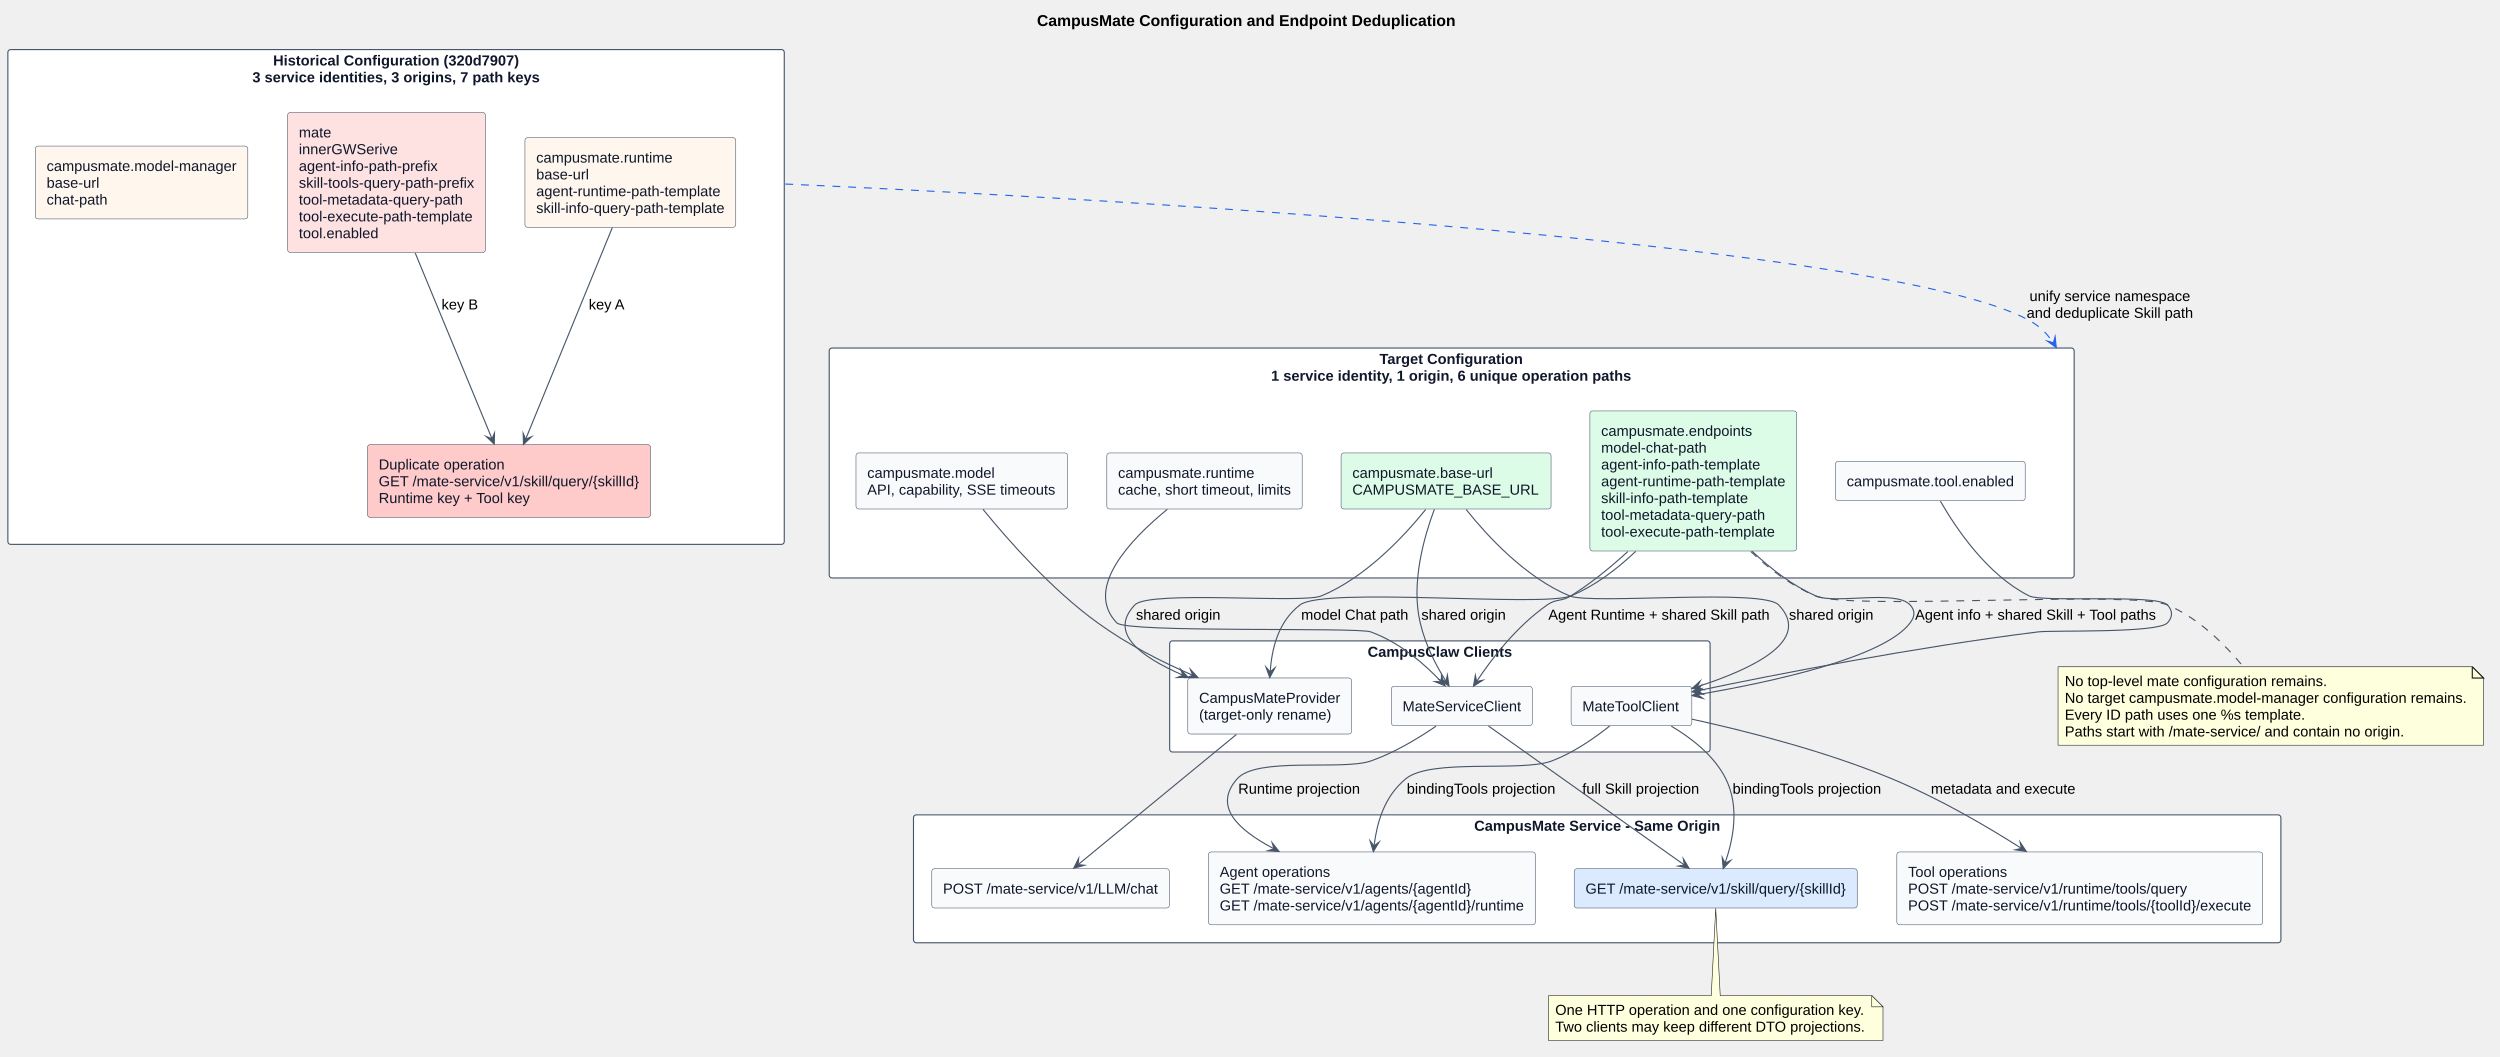
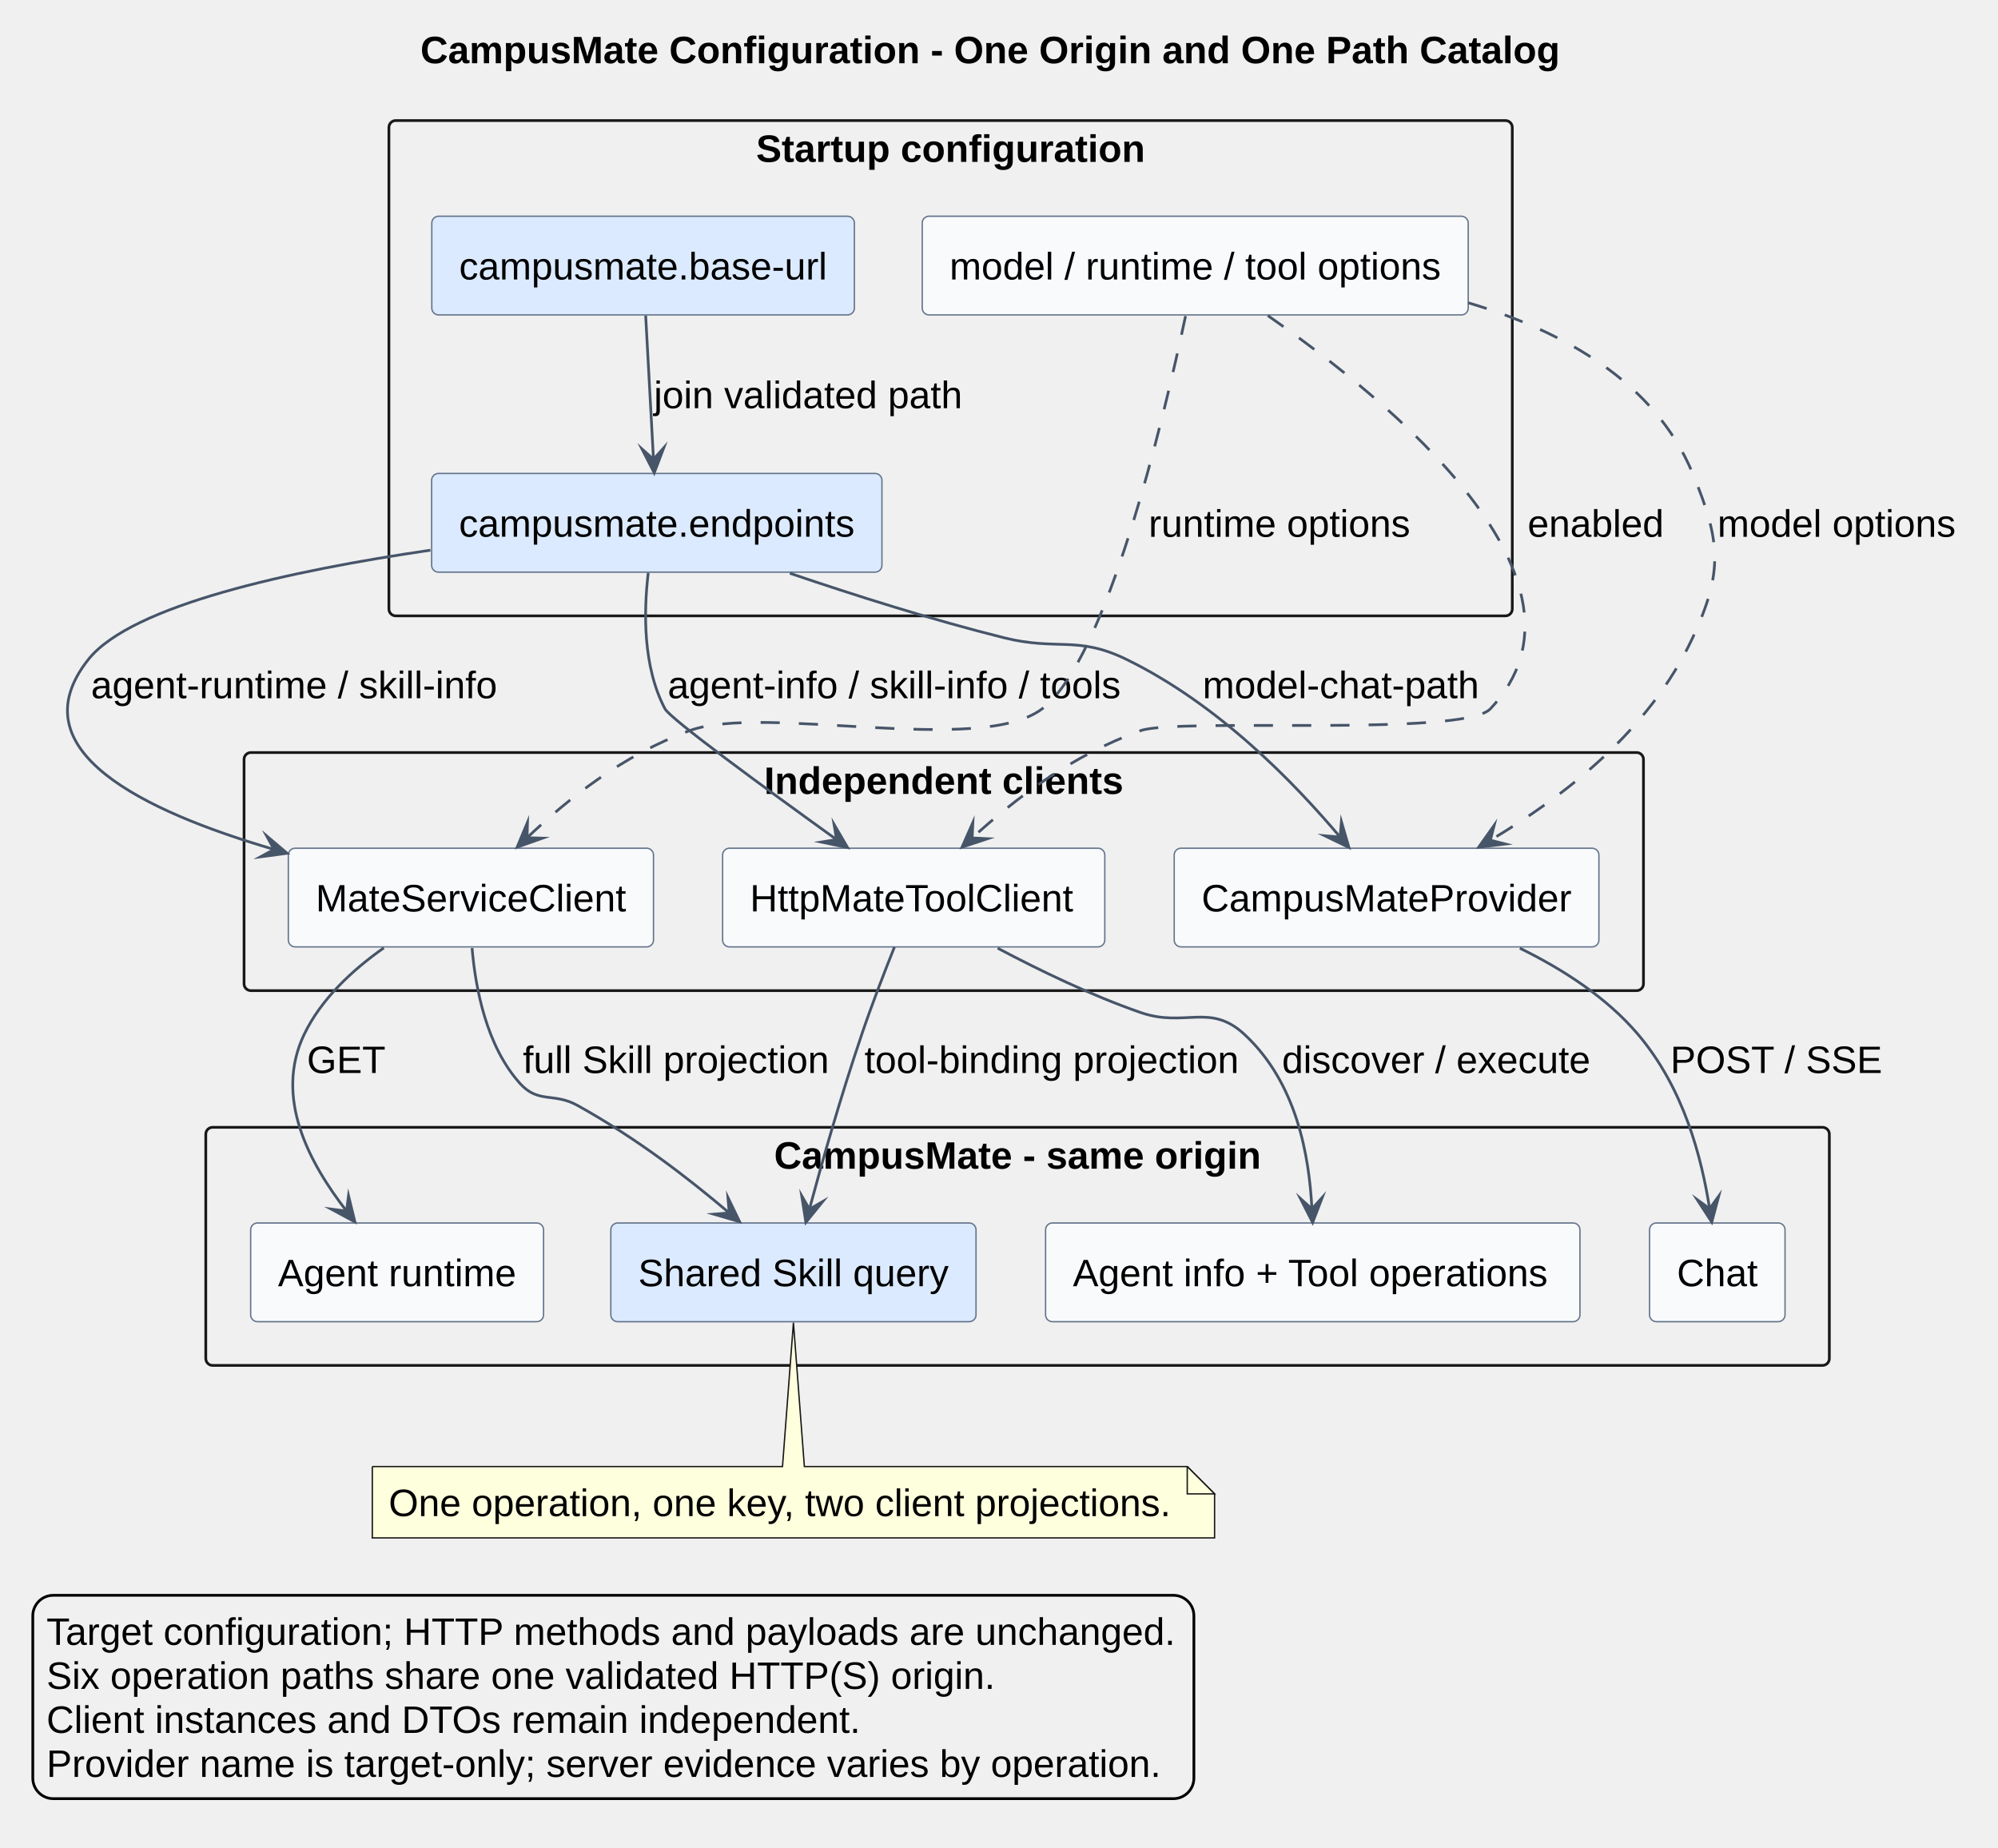
- <svg xmlns="http://www.w3.org/2000/svg" contentStyleType="text/css" data-diagram-type="DESCRIPTION" height="940px" preserveAspectRatio="none" style="width:2225px;height:940px;background:#FFFFFF;" version="1.1" viewBox="0 0 2225 940" width="2225px" zoomAndPan="magnify">
+ <svg xmlns="http://www.w3.org/2000/svg" contentStyleType="text/css" data-diagram-type="DESCRIPTION" height="676px" preserveAspectRatio="none" style="width:731px;height:676px;background:#FFFFFF;" version="1.1" viewBox="0 0 731 676" width="731px" zoomAndPan="magnify">
  <defs />
  <g>
-     <g class="title" data-source-line="1">
-       <text fill="#000000" font-family="Arial" font-size="14" font-weight="700" lengthAdjust="spacing" textLength="372.545" x="922.893" y="23.132">CampusMate Configuration and Endpoint Deduplication</text>
+     <g class="title" data-source-line="21">
+       <text fill="#000000" font-family="Arial" font-size="14" font-weight="700" lengthAdjust="spacing" textLength="416.91" x="153.807" y="23.132">CampusMate Configuration - One Origin and One Path Catalog</text>
    </g>
-     <g class="cluster" data-qualified-name="Before" data-source-line="40" id="ent0001">
-       <rect fill="#FFFFFF" height="440.38" rx="2.5" ry="2.5" style="stroke:#475569;stroke-width:1;" width="691" x="7" y="44.099" />
-       <text fill="#0F172A" font-family="Arial" font-size="13" font-weight="700" lengthAdjust="spacing" textLength="218.88" x="243.06" y="58.292">Historical Configuration (320d7907)</text>
-       <text fill="#0F172A" font-family="Arial" font-size="13" font-weight="700" lengthAdjust="spacing" textLength="255.779" x="224.611" y="73.241">3 service identities, 3 origins, 7 path keys</text>
+     <g class="cluster" data-qualified-name="Startup configuration" data-source-line="37" id="ent0001">
+       <rect fill="none" height="181.19" rx="2.5" ry="2.5" style="stroke:#181818;stroke-width:1;" width="411" x="142.29" y="44.099" />
+       <text fill="#000000" font-family="Arial" font-size="14" font-weight="700" lengthAdjust="spacing" textLength="142.324" x="276.628" y="59.23">Startup configuration</text>
    </g>
-     <g class="cluster" data-qualified-name="After" data-source-line="50" id="ent0008">
-       <rect fill="#FFFFFF" height="204.64" rx="2.5" ry="2.5" style="stroke:#475569;stroke-width:1;" width="1108" x="738" y="309.739" />
-       <text fill="#0F172A" font-family="Arial" font-size="13" font-weight="700" lengthAdjust="spacing" textLength="128.546" x="1227.727" y="323.933">Target Configuration</text>
-       <text fill="#0F172A" font-family="Arial" font-size="13" font-weight="700" lengthAdjust="spacing" textLength="321.458" x="1131.271" y="338.881">1 service identity, 1 origin, 6 unique operation paths</text>
+     <g class="cluster" data-qualified-name="Independent clients" data-source-line="42" id="ent0005">
+       <rect fill="none" height="87.1" rx="2.5" ry="2.5" style="stroke:#181818;stroke-width:1;" width="512" x="89.29" y="275.289" />
+       <text fill="#000000" font-family="Arial" font-size="14" font-weight="700" lengthAdjust="spacing" textLength="131.462" x="279.559" y="290.421">Independent clients</text>
    </g>
-     <g class="cluster" data-qualified-name="CampusClaw Clients" data-source-line="60" id="ent0015">
-       <rect fill="#FFFFFF" height="98.9" rx="2.5" ry="2.5" style="stroke:#475569;stroke-width:1;" width="481" x="1041" y="570.379" />
-       <text fill="#0F172A" font-family="Arial" font-size="13" font-weight="700" lengthAdjust="spacing" textLength="128.584" x="1217.208" y="584.572">CampusClaw Clients</text>
+     <g class="cluster" data-qualified-name="CampusMate - same origin" data-source-line="47" id="ent0009">
+       <rect fill="none" height="87.1" rx="2.5" ry="2.5" style="stroke:#181818;stroke-width:1;" width="594" x="75.29" y="412.389" />
+       <text fill="#000000" font-family="Arial" font-size="14" font-weight="700" lengthAdjust="spacing" textLength="178.151" x="283.214" y="427.521">CampusMate - same origin</text>
    </g>
-     <g class="cluster" data-qualified-name="CampusMate Service - Same Origin" data-source-line="66" id="ent0019">
-       <rect fill="#FFFFFF" height="113.84" rx="2.5" ry="2.5" style="stroke:#475569;stroke-width:1;" width="1217" x="813" y="725.229" />
-       <text fill="#0F172A" font-family="Arial" font-size="13" font-weight="700" lengthAdjust="spacing" textLength="218.912" x="1312.044" y="739.423">CampusMate Service - Same Origin</text>
+     <g class="entity" data-qualified-name="Startup configuration.Origin" data-source-line="38" id="ent0002">
+       <rect fill="#DBEAFE" height="36.099" rx="2.5" ry="2.5" style="stroke:#64748B;stroke-width:0.5;" width="154.613" x="157.98" y="79.099" />
+       <text fill="#000000" font-family="Arial" font-size="14" lengthAdjust="spacing" textLength="134.613" x="167.98" y="102.231">campusmate.base-url</text>
    </g>
-     <g class="entity" data-qualified-name="Before.OldModel" data-source-line="41" id="ent0002">
-       <rect fill="#FFF7ED" height="64.846" rx="2.5" ry="2.5" style="stroke:#475569;stroke-width:0.5;" width="189.076" x="31.46" y="129.999" />
-       <text fill="#0F172A" font-family="Arial" font-size="13" lengthAdjust="spacing" textLength="169.076" x="41.46" y="152.192">campusmate.model-manager</text>
-       <text fill="#0F172A" font-family="Arial" font-size="13" lengthAdjust="spacing" textLength="46.966" x="41.46" y="167.141">base-url</text>
-       <text fill="#0F172A" font-family="Arial" font-size="13" lengthAdjust="spacing" textLength="54.203" x="41.46" y="182.09">chat-path</text>
+     <g class="entity" data-qualified-name="Startup configuration.Paths" data-source-line="39" id="ent0003">
+       <rect fill="#DBEAFE" height="36.099" rx="2.5" ry="2.5" style="stroke:#64748B;stroke-width:0.5;" width="164.751" x="157.92" y="173.199" />
+       <text fill="#000000" font-family="Arial" font-size="14" lengthAdjust="spacing" textLength="144.751" x="167.92" y="196.331">campusmate.endpoints</text>
    </g>
-     <g class="entity" data-qualified-name="Before.OldRuntime" data-source-line="42" id="ent0003">
-       <rect fill="#FFF7ED" height="79.795" rx="2.5" ry="2.5" style="stroke:#475569;stroke-width:0.5;" width="187.623" x="467.19" y="122.519" />
-       <text fill="#0F172A" font-family="Arial" font-size="13" lengthAdjust="spacing" textLength="121.38" x="477.19" y="144.713">campusmate.runtime</text>
-       <text fill="#0F172A" font-family="Arial" font-size="13" lengthAdjust="spacing" textLength="46.966" x="477.19" y="159.661">base-url</text>
-       <text fill="#0F172A" font-family="Arial" font-size="13" lengthAdjust="spacing" textLength="164.03" x="477.19" y="174.61">agent-runtime-path-template</text>
-       <text fill="#0F172A" font-family="Arial" font-size="13" lengthAdjust="spacing" textLength="167.623" x="477.19" y="189.559">skill-info-query-path-template</text>
+     <g class="entity" data-qualified-name="Startup configuration.Options" data-source-line="40" id="ent0004">
+       <rect fill="#F8FAFC" height="36.099" rx="2.5" ry="2.5" style="stroke:#64748B;stroke-width:0.5;" width="199.758" x="337.41" y="79.099" />
+       <text fill="#000000" font-family="Arial" font-size="14" lengthAdjust="spacing" textLength="179.758" x="347.41" y="102.231">model / runtime / tool options</text>
    </g>
-     <g class="entity" data-qualified-name="Before.OldTool" data-source-line="43" id="ent0004">
-       <rect fill="#FEE2E2" height="124.641" rx="2.5" ry="2.5" style="stroke:#475569;stroke-width:0.5;" width="176.051" x="255.97" y="100.099" />
-       <text fill="#0F172A" font-family="Arial" font-size="13" lengthAdjust="spacing" textLength="28.901" x="265.97" y="122.293">mate</text>
-       <text fill="#0F172A" font-family="Arial" font-size="13" lengthAdjust="spacing" textLength="88.137" x="265.97" y="137.241">innerGWSerive</text>
-       <text fill="#0F172A" font-family="Arial" font-size="13" lengthAdjust="spacing" textLength="123.57" x="265.97" y="152.19">agent-info-path-prefix</text>
-       <text fill="#0F172A" font-family="Arial" font-size="13" lengthAdjust="spacing" textLength="156.051" x="265.97" y="167.139">skill-tools-query-path-prefix</text>
-       <text fill="#0F172A" font-family="Arial" font-size="13" lengthAdjust="spacing" textLength="145.971" x="265.97" y="182.087">tool-metadata-query-path</text>
-       <text fill="#0F172A" font-family="Arial" font-size="13" lengthAdjust="spacing" textLength="154.642" x="265.97" y="197.036">tool-execute-path-template</text>
-       <text fill="#0F172A" font-family="Arial" font-size="13" lengthAdjust="spacing" textLength="70.84" x="265.97" y="211.985">tool.enabled</text>
+     <g class="entity" data-qualified-name="Independent clients.ChatClient" data-source-line="43" id="ent0006">
+       <rect fill="#F8FAFC" height="36.099" rx="2.5" ry="2.5" style="stroke:#64748B;stroke-width:0.5;" width="155.386" x="429.6" y="310.289" />
+       <text fill="#000000" font-family="Arial" font-size="14" lengthAdjust="spacing" textLength="135.386" x="439.6" y="333.421">CampusMateProvider</text>
    </g>
-     <g class="entity" data-qualified-name="Before.Duplicate" data-source-line="44" id="ent0005">
-       <rect fill="#FECACA" height="64.846" rx="2.5" ry="2.5" style="stroke:#475569;stroke-width:0.5;" width="251.905" x="327.05" y="395.639" />
-       <text fill="#0F172A" font-family="Arial" font-size="13" lengthAdjust="spacing" textLength="112.017" x="337.05" y="417.832">Duplicate operation</text>
-       <text fill="#0F172A" font-family="Arial" font-size="13" lengthAdjust="spacing" textLength="231.905" x="337.05" y="432.781">GET /mate-service/v1/skill/query/{skillId}</text>
-       <text fill="#0F172A" font-family="Arial" font-size="13" lengthAdjust="spacing" textLength="136.195" x="337.05" y="447.73">Runtime key + Tool key</text>
+     <g class="entity" data-qualified-name="Independent clients.RuntimeClient" data-source-line="44" id="ent0007">
+       <rect fill="#F8FAFC" height="36.099" rx="2.5" ry="2.5" style="stroke:#64748B;stroke-width:0.5;" width="133.6" x="105.49" y="310.289" />
+       <text fill="#000000" font-family="Arial" font-size="14" lengthAdjust="spacing" textLength="113.6" x="115.49" y="333.421">MateServiceClient</text>
    </g>
-     <g class="entity" data-qualified-name="After.BaseUrl" data-source-line="51" id="ent0009">
-       <rect fill="#DCFCE7" height="49.898" rx="2.5" ry="2.5" style="stroke:#475569;stroke-width:0.5;" width="186.88" x="1193.56" y="403.109" />
-       <text fill="#0F172A" font-family="Arial" font-size="13" lengthAdjust="spacing" textLength="124.998" x="1203.56" y="425.303">campusmate.base-url</text>
-       <text fill="#0F172A" font-family="Arial" font-size="13" lengthAdjust="spacing" textLength="166.88" x="1203.56" y="440.251">CAMPUSMATE_BASE_URL</text>
+     <g class="entity" data-qualified-name="Independent clients.ToolClient" data-source-line="45" id="ent0008">
+       <rect fill="#F8FAFC" height="36.099" rx="2.5" ry="2.5" style="stroke:#64748B;stroke-width:0.5;" width="139.827" x="264.38" y="310.289" />
+       <text fill="#000000" font-family="Arial" font-size="14" lengthAdjust="spacing" textLength="119.827" x="274.38" y="333.421">HttpMateToolClient</text>
    </g>
-     <g class="entity" data-qualified-name="After.Endpoints" data-source-line="52" id="ent0010">
-       <rect fill="#DCFCE7" height="124.641" rx="2.5" ry="2.5" style="stroke:#475569;stroke-width:0.5;" width="184.03" x="1414.99" y="365.739" />
-       <text fill="#0F172A" font-family="Arial" font-size="13" lengthAdjust="spacing" textLength="134.412" x="1424.99" y="387.933">campusmate.endpoints</text>
-       <text fill="#0F172A" font-family="Arial" font-size="13" lengthAdjust="spacing" textLength="93.939" x="1424.99" y="402.881">model-chat-path</text>
-       <text fill="#0F172A" font-family="Arial" font-size="13" lengthAdjust="spacing" textLength="141.642" x="1424.99" y="417.83">agent-info-path-template</text>
-       <text fill="#0F172A" font-family="Arial" font-size="13" lengthAdjust="spacing" textLength="164.03" x="1424.99" y="432.779">agent-runtime-path-template</text>
-       <text fill="#0F172A" font-family="Arial" font-size="13" lengthAdjust="spacing" textLength="130.774" x="1424.99" y="447.727">skill-info-path-template</text>
-       <text fill="#0F172A" font-family="Arial" font-size="13" lengthAdjust="spacing" textLength="145.971" x="1424.99" y="462.676">tool-metadata-query-path</text>
-       <text fill="#0F172A" font-family="Arial" font-size="13" lengthAdjust="spacing" textLength="154.642" x="1424.99" y="477.625">tool-execute-path-template</text>
+     <g class="entity" data-qualified-name="CampusMate - same origin.Chat" data-source-line="48" id="ent0010">
+       <rect fill="#F8FAFC" height="36.099" rx="2.5" ry="2.5" style="stroke:#64748B;stroke-width:0.5;" width="49.572" x="603.51" y="447.389" />
+       <text fill="#000000" font-family="Arial" font-size="14" lengthAdjust="spacing" textLength="29.572" x="613.51" y="470.521">Chat</text>
    </g>
-     <g class="entity" data-qualified-name="After.ModelOptions" data-source-line="53" id="ent0011">
-       <rect fill="#F8FAFC" height="49.898" rx="2.5" ry="2.5" style="stroke:#475569;stroke-width:0.5;" width="188.352" x="761.82" y="403.109" />
-       <text fill="#0F172A" font-family="Arial" font-size="13" lengthAdjust="spacing" textLength="113.439" x="771.82" y="425.303">campusmate.model</text>
-       <text fill="#0F172A" font-family="Arial" font-size="13" lengthAdjust="spacing" textLength="168.352" x="771.82" y="440.251">API, capability, SSE timeouts</text>
+     <g class="entity" data-qualified-name="CampusMate - same origin.Runtime" data-source-line="49" id="ent0011">
+       <rect fill="#F8FAFC" height="36.099" rx="2.5" ry="2.5" style="stroke:#64748B;stroke-width:0.5;" width="107.158" x="91.71" y="447.389" />
+       <text fill="#000000" font-family="Arial" font-size="14" lengthAdjust="spacing" textLength="87.158" x="101.71" y="470.521">Agent runtime</text>
    </g>
-     <g class="entity" data-qualified-name="After.RuntimeOptions" data-source-line="54" id="ent0012">
-       <rect fill="#F8FAFC" height="49.898" rx="2.5" ry="2.5" style="stroke:#475569;stroke-width:0.5;" width="173.886" x="985.06" y="403.109" />
-       <text fill="#0F172A" font-family="Arial" font-size="13" lengthAdjust="spacing" textLength="121.38" x="995.06" y="425.303">campusmate.runtime</text>
-       <text fill="#0F172A" font-family="Arial" font-size="13" lengthAdjust="spacing" textLength="153.886" x="995.06" y="440.251">cache, short timeout, limits</text>
+     <g class="entity" data-qualified-name="CampusMate - same origin.Skill" data-source-line="50" id="ent0012">
+       <rect fill="#DBEAFE" height="36.099" rx="2.5" ry="2.5" style="stroke:#64748B;stroke-width:0.5;" width="133.613" x="223.48" y="447.389" />
+       <text fill="#000000" font-family="Arial" font-size="14" lengthAdjust="spacing" textLength="113.613" x="233.48" y="470.521">Shared Skill query</text>
    </g>
-     <g class="entity" data-qualified-name="After.ToolOptions" data-source-line="55" id="ent0013">
-       <rect fill="#F8FAFC" height="34.949" rx="2.5" ry="2.5" style="stroke:#475569;stroke-width:0.5;" width="168.872" x="1633.56" y="410.589" />
-       <text fill="#0F172A" font-family="Arial" font-size="13" lengthAdjust="spacing" textLength="148.872" x="1643.56" y="432.783">campusmate.tool.enabled</text>
+     <g class="entity" data-qualified-name="CampusMate - same origin.Tools" data-source-line="51" id="ent0013">
+       <rect fill="#F8FAFC" height="36.099" rx="2.5" ry="2.5" style="stroke:#64748B;stroke-width:0.5;" width="195.506" x="382.54" y="447.389" />
+       <text fill="#000000" font-family="Arial" font-size="14" lengthAdjust="spacing" textLength="175.506" x="392.54" y="470.521">Agent info + Tool operations</text>
    </g>
-     <g class="entity" data-qualified-name="CampusClaw Clients.ModelClient" data-source-line="61" id="ent0016">
-       <rect fill="#F8FAFC" height="49.898" rx="2.5" ry="2.5" style="stroke:#475569;stroke-width:0.5;" width="145.715" x="1057.14" y="603.379" />
-       <text fill="#0F172A" font-family="Arial" font-size="13" lengthAdjust="spacing" textLength="125.715" x="1067.14" y="625.572">CampusMateProvider</text>
-       <text fill="#0F172A" font-family="Arial" font-size="13" lengthAdjust="spacing" textLength="117.768" x="1067.14" y="640.521">(target-only rename)</text>
+     <g class="entity" data-qualified-name="GMN26" data-source-line="67" id="ent0027">
+       <path d="M136.21,536.489 L136.21,562.587 A0,0 0 0 0 136.21,562.587 L444.374,562.587 A0,0 0 0 0 444.374,562.587 L444.374,546.489 L434.374,536.489 L294.29,536.489 L290.29,483.849 L286.29,536.489 L136.21,536.489 A0,0 0 0 0 136.21,536.489" fill="#FEFFDD" style="stroke:#181818;stroke-width:0.5;" />
+       <path d="M434.374,536.489 L434.374,546.489 L444.374,546.489 L434.374,536.489" fill="#FEFFDD" style="stroke:#181818;stroke-width:0.5;" />
+       <text fill="#000000" font-family="Arial" font-size="14" lengthAdjust="spacing" textLength="287.164" x="142.21" y="554.62">One operation, one key, two client projections.</text>
    </g>
-     <g class="entity" data-qualified-name="CampusClaw Clients.RuntimeClient" data-source-line="62" id="ent0017">
-       <rect fill="#F8FAFC" height="34.949" rx="2.5" ry="2.5" style="stroke:#475569;stroke-width:0.5;" width="125.485" x="1238.26" y="610.849" />
-       <text fill="#0F172A" font-family="Arial" font-size="13" lengthAdjust="spacing" textLength="105.485" x="1248.26" y="633.043">MateServiceClient</text>
+     <g class="link" data-entity-1="ent0002" data-entity-2="ent0003" data-link-type="dependency" data-source-line="53" id="lnk14">
+       <path d="M236.23,115.469 C237.13,131.929 238.187,151.566 239.087,168.006" fill="none" id="Origin-to-Paths" style="stroke:#475569;stroke-width:1;" />
+       <polygon fill="#475569" points="239.36,172.999,242.862,163.793,239.087,168.006,234.874,164.231,239.36,172.999" style="stroke:#475569;stroke-width:1;stroke-linejoin:miter;stroke-miterlimit:10;" />
+       <text fill="#000000" font-family="Arial" font-size="14" lengthAdjust="spacing" textLength="112.861" x="239.24" y="149.331">join validated path</text>
    </g>
-     <g class="entity" data-qualified-name="CampusClaw Clients.ToolClient" data-source-line="63" id="ent0018">
-       <rect fill="#F8FAFC" height="34.949" rx="2.5" ry="2.5" style="stroke:#475569;stroke-width:0.5;" width="107.426" x="1398.29" y="610.849" />
-       <text fill="#0F172A" font-family="Arial" font-size="13" lengthAdjust="spacing" textLength="87.426" x="1408.29" y="633.043">MateToolClient</text>
+     <g class="link" data-entity-1="ent0003" data-entity-2="ent0006" data-link-type="dependency" data-source-line="54" id="lnk15">
+       <path d="M288.99,209.709 C312.44,217.679 341.1,226.769 367.29,233.289 C387,238.209 394.05,232.349 412.29,241.289 C446.06,257.849 473.411,286.231 490.301,306.201" fill="none" id="Paths-to-ChatClient" style="stroke:#475569;stroke-width:1;" />
+       <polygon fill="#475569" points="493.53,310.019,490.772,300.564,490.301,306.201,484.664,305.73,493.53,310.019" style="stroke:#475569;stroke-width:1;stroke-linejoin:miter;stroke-miterlimit:10;" />
+       <text fill="#000000" font-family="Arial" font-size="14" lengthAdjust="spacing" textLength="101.165" x="439.99" y="255.421">model-chat-path</text>
    </g>
-     <g class="entity" data-qualified-name="CampusMate Service - Same Origin.ChatEndpoint" data-source-line="67" id="ent0020">
-       <rect fill="#F8FAFC" height="34.949" rx="2.5" ry="2.5" style="stroke:#475569;stroke-width:0.5;" width="211.452" x="829.27" y="773.179" />
-       <text fill="#0F172A" font-family="Arial" font-size="13" lengthAdjust="spacing" textLength="191.452" x="839.27" y="795.372">POST /mate-service/v1/LLM/chat</text>
+     <g class="link" data-entity-1="ent0003" data-entity-2="ent0007" data-link-type="dependency" data-source-line="55" id="lnk16">
+       <path d="M157.47,201.269 C106.53,208.719 48.07,221.369 32.29,241.289 C6,274.509 52.522,296.742 100.252,310.732" fill="none" id="Paths-to-RuntimeClient" style="stroke:#475569;stroke-width:1;" />
+       <polygon fill="#475569" points="105.05,312.139,97.538,305.769,100.252,310.732,95.288,313.446,105.05,312.139" style="stroke:#475569;stroke-width:1;stroke-linejoin:miter;stroke-miterlimit:10;" />
+       <text fill="#000000" font-family="Arial" font-size="14" lengthAdjust="spacing" textLength="148.613" x="33.29" y="255.421">agent-runtime / skill-info</text>
    </g>
-     <g class="entity" data-qualified-name="CampusMate Service - Same Origin.AgentEndpoints" data-source-line="68" id="ent0021">
-       <rect fill="#F8FAFC" height="64.846" rx="2.5" ry="2.5" style="stroke:#475569;stroke-width:0.5;" width="290.969" x="1075.52" y="758.229" />
-       <text fill="#0F172A" font-family="Arial" font-size="13" lengthAdjust="spacing" textLength="98.293" x="1085.52" y="780.423">Agent operations</text>
-       <text fill="#0F172A" font-family="Arial" font-size="13" lengthAdjust="spacing" textLength="224.009" x="1085.52" y="795.371">GET /mate-service/v1/agents/{agentId}</text>
-       <text fill="#0F172A" font-family="Arial" font-size="13" lengthAdjust="spacing" textLength="270.969" x="1085.52" y="810.32">GET /mate-service/v1/agents/{agentId}/runtime</text>
+     <g class="link" data-entity-1="ent0003" data-entity-2="ent0008" data-link-type="dependency" data-source-line="56" id="lnk17">
+       <path d="M237.17,209.549 C235.49,223.749 235.17,243.949 243.29,259.289 C245.23,262.959 279.752,288.198 306.052,307.128" fill="none" id="Paths-to-ToolClient" style="stroke:#475569;stroke-width:1;" />
+       <polygon fill="#475569" points="310.11,310.049,305.142,301.545,306.052,307.128,300.469,308.038,310.11,310.049" style="stroke:#475569;stroke-width:1;stroke-linejoin:miter;stroke-miterlimit:10;" />
+       <text fill="#000000" font-family="Arial" font-size="14" lengthAdjust="spacing" textLength="165.744" x="244.29" y="255.421">agent-info / skill-info / tools</text>
    </g>
-     <g class="entity" data-qualified-name="CampusMate Service - Same Origin.SkillEndpoint" data-source-line="69" id="ent0022">
-       <rect fill="#DBEAFE" height="34.949" rx="2.5" ry="2.5" style="stroke:#475569;stroke-width:0.5;" width="251.905" x="1401.05" y="773.179" />
-       <text fill="#0F172A" font-family="Arial" font-size="13" lengthAdjust="spacing" textLength="231.905" x="1411.05" y="795.372">GET /mate-service/v1/skill/query/{skillId}</text>
+     <g class="link" data-entity-1="ent0004" data-entity-2="ent0006" data-link-type="dependency" data-source-line="57" id="lnk18">
+       <path d="M537.24,110.779 C571.84,121.099 605.43,139.719 619.29,173.199 C629.51,197.869 630.58,209.079 619.29,233.289 C603.26,267.699 572.047,291.442 545.287,307.362" fill="none" id="Options-to-ChatClient" style="stroke:#475569;stroke-width:1;stroke-dasharray:7,7;" />
+       <polygon fill="#475569" points="540.99,309.919,550.77,308.755,545.287,307.362,546.68,301.88,540.99,309.919" style="stroke:#475569;stroke-width:1;stroke-linejoin:miter;stroke-miterlimit:10;" />
+       <text fill="#000000" font-family="Arial" font-size="14" lengthAdjust="spacing" textLength="87.165" x="628.36" y="196.37">model options</text>
    </g>
-     <g class="entity" data-qualified-name="CampusMate Service - Same Origin.ToolEndpoints" data-source-line="70" id="ent0023">
-       <rect fill="#F8FAFC" height="64.846" rx="2.5" ry="2.5" style="stroke:#475569;stroke-width:0.5;" width="325.64" x="1688.18" y="758.229" />
-       <text fill="#0F172A" font-family="Arial" font-size="13" lengthAdjust="spacing" textLength="89.61" x="1698.18" y="780.423">Tool operations</text>
-       <text fill="#0F172A" font-family="Arial" font-size="13" lengthAdjust="spacing" textLength="248.53" x="1698.18" y="795.371">POST /mate-service/v1/runtime/tools/query</text>
-       <text fill="#0F172A" font-family="Arial" font-size="13" lengthAdjust="spacing" textLength="305.64" x="1698.18" y="810.32">POST /mate-service/v1/runtime/tools/{toolId}/execute</text>
+     <g class="link" data-entity-1="ent0004" data-entity-2="ent0007" data-link-type="dependency" data-source-line="58" id="lnk19">
+       <path d="M433.75,115.619 C425.69,153.549 404.83,241.429 381.29,259.289 C358.41,276.659 279.24,257.369 252.29,267.289 C227.68,276.359 207.898,292.178 192.838,306.458" fill="none" id="Options-to-RuntimeClient" style="stroke:#475569;stroke-width:1;stroke-dasharray:7,7;" />
+       <polygon fill="#475569" points="189.21,309.899,198.493,306.609,192.838,306.458,192.989,300.803,189.21,309.899" style="stroke:#475569;stroke-width:1;stroke-linejoin:miter;stroke-miterlimit:10;" />
+       <text fill="#000000" font-family="Arial" font-size="14" lengthAdjust="spacing" textLength="95.717" x="420.23" y="196.37">runtime options</text>
    </g>
-     <g class="entity" data-qualified-name="GMN39" data-source-line="91" id="ent0040">
-       <path d="M1378.14,886.069 L1378.14,925.966 A0,0 0 0 0 1378.14,925.966 L1675.86,925.966 A0,0 0 0 0 1675.86,925.966 L1675.86,896.069 L1665.86,886.069 L1531,886.069 L1527,808.379 L1523,886.069 L1378.14,886.069 A0,0 0 0 0 1378.14,886.069" fill="#FEFFDD" style="stroke:#181818;stroke-width:0.5;" />
-       <path d="M1665.86,886.069 L1665.86,896.069 L1675.86,896.069 L1665.86,886.069" fill="#FEFFDD" style="stroke:#181818;stroke-width:0.5;" />
-       <text fill="#000000" font-family="Arial" font-size="13" lengthAdjust="spacing" textLength="276.053" x="1384.14" y="903.263">One HTTP operation and one configuration key.</text>
-       <text fill="#000000" font-family="Arial" font-size="13" lengthAdjust="spacing" textLength="276.72" x="1384.14" y="918.211">Two clients may keep different DTO projections.</text>
+     <g class="link" data-entity-1="ent0004" data-entity-2="ent0008" data-link-type="dependency" data-source-line="59" id="lnk20">
+       <path d="M463.86,115.459 C508.39,146.479 589.11,212.659 545.29,259.289 C535.53,269.679 430.7,262.479 417.29,267.289 C392.01,276.359 371.38,292.255 355.67,306.536" fill="none" id="Options-to-ToolClient" style="stroke:#475569;stroke-width:1;stroke-dasharray:7,7;" />
+       <polygon fill="#475569" points="351.97,309.899,361.32,306.805,355.67,306.536,355.939,300.885,351.97,309.899" style="stroke:#475569;stroke-width:1;stroke-linejoin:miter;stroke-miterlimit:10;" />
+       <text fill="#000000" font-family="Arial" font-size="14" lengthAdjust="spacing" textLength="49.827" x="558.91" y="196.37">enabled</text>
    </g>
-     <g class="entity" data-qualified-name="GMN42" data-source-line="96" id="ent0043">
-       <path d="M1831.66,593.429 L1831.66,663.224 L2210.331,663.224 L2210.331,603.429 L2200.331,593.429 L1831.66,593.429" fill="#FEFFDD" style="stroke:#181818;stroke-width:0.5;" />
-       <path d="M2200.331,593.429 L2200.331,603.429 L2210.331,603.429 L2200.331,593.429" fill="#FEFFDD" style="stroke:#181818;stroke-width:1;" />
-       <text fill="#000000" font-family="Arial" font-size="13" lengthAdjust="spacing" textLength="233.391" x="1837.66" y="610.622">No top-level mate configuration remains.</text>
-       <text fill="#000000" font-family="Arial" font-size="13" lengthAdjust="spacing" textLength="357.671" x="1837.66" y="625.571">No target campusmate.model-manager configuration remains.</text>
-       <text fill="#000000" font-family="Arial" font-size="13" lengthAdjust="spacing" textLength="213.884" x="1837.66" y="640.52">Every ID path uses one %s template.</text>
-       <text fill="#000000" font-family="Arial" font-size="13" lengthAdjust="spacing" textLength="302.034" x="1837.66" y="655.469">Paths start with /mate-service/ and contain no origin.</text>
+     <g class="link" data-entity-1="ent0006" data-entity-2="ent0010" data-link-type="dependency" data-source-line="60" id="lnk21">
+       <path d="M556.06,346.869 C571.65,354.499 587.82,364.859 599.29,378.389 C616.11,398.239 622.506,423.31 625.496,442.14" fill="none" id="ChatClient-to-Chat" style="stroke:#475569;stroke-width:1;" />
+       <polygon fill="#475569" points="626.28,447.079,628.819,437.563,625.496,442.14,620.918,438.817,626.28,447.079" style="stroke:#475569;stroke-width:1;stroke-linejoin:miter;stroke-miterlimit:10;" />
+       <text fill="#000000" font-family="Arial" font-size="14" lengthAdjust="spacing" textLength="77.8" x="611.12" y="392.521">POST / SSE</text>
    </g>
-     <g class="link" data-entity-1="ent0003" data-entity-2="ent0005" data-link-type="dependency" data-source-line="46" id="lnk6">
-       <path d="M544.95,202.599 C523.44,255.099 487.596,342.612 467.816,390.892" fill="none" id="OldRuntime-to-Duplicate" style="stroke:#475569;stroke-width:1;" />
-       <polygon fill="#475569" points="465.92,395.519,473.033,388.707,467.816,390.892,465.631,385.674,465.92,395.519" style="stroke:#475569;stroke-width:1;stroke-linejoin:miter;stroke-miterlimit:10;" />
-       <text fill="#000000" font-family="Arial" font-size="13" lengthAdjust="spacing" textLength="32.513" x="523.98" y="275.433">key A</text>
+     <g class="link" data-entity-1="ent0007" data-entity-2="ent0011" data-link-type="dependency" data-source-line="61" id="lnk22">
+       <path d="M140.42,346.749 C129.04,354.759 117.52,365.399 111.29,378.389 C100.19,401.569 113.181,425.433 126.791,443.033" fill="none" id="RuntimeClient-to-Runtime" style="stroke:#475569;stroke-width:1;" />
+       <polygon fill="#475569" points="129.85,446.989,127.509,437.422,126.791,443.033,121.18,442.316,129.85,446.989" style="stroke:#475569;stroke-width:1;stroke-linejoin:miter;stroke-miterlimit:10;" />
+       <text fill="#000000" font-family="Arial" font-size="14" lengthAdjust="spacing" textLength="28.779" x="112.29" y="392.521">GET</text>
    </g>
-     <g class="link" data-entity-1="ent0004" data-entity-2="ent0005" data-link-type="dependency" data-source-line="47" id="lnk7">
-       <path d="M369.56,225.229 C391.58,278.499 420.58,348.628 437.93,390.608" fill="none" id="OldTool-to-Duplicate" style="stroke:#475569;stroke-width:1;" />
-       <polygon fill="#475569" points="439.84,395.229,440.099,385.383,437.93,390.608,432.706,388.439,439.84,395.229" style="stroke:#475569;stroke-width:1;stroke-linejoin:miter;stroke-miterlimit:10;" />
-       <text fill="#000000" font-family="Arial" font-size="13" lengthAdjust="spacing" textLength="32.513" x="392.97" y="275.433">key B</text>
+     <g class="link" data-entity-1="ent0007" data-entity-2="ent0012" data-link-type="dependency" data-source-line="62" id="lnk23">
+       <path d="M172.71,346.819 C173.97,361.709 178.01,382.799 190.29,396.389 C196.99,403.799 202.56,399.539 211.29,404.389 C232.98,416.439 251.445,430.697 266.795,443.697" fill="none" id="RuntimeClient-to-Skill" style="stroke:#475569;stroke-width:1;" />
+       <polygon fill="#475569" points="270.61,446.929,266.327,438.06,266.795,443.697,261.157,444.165,270.61,446.929" style="stroke:#475569;stroke-width:1;stroke-linejoin:miter;stroke-miterlimit:10;" />
+       <text fill="#000000" font-family="Arial" font-size="14" lengthAdjust="spacing" textLength="112.048" x="191.29" y="392.521">full Skill projection</text>
    </g>
-     <g class="link" data-entity-1="ent0001" data-entity-2="ent0008" data-link-type="dependency" data-source-line="58" id="lnk14">
-       <path d="M698.921,163.797 C699.338,163.815 699.769,163.833 700.213,163.853 C701.103,163.892 702.049,163.933 703.05,163.977 C711.054,164.329 722.57,164.846 737.119,165.53 C766.216,166.899 807.446,168.932 856.977,171.637 C956.04,177.046 1088.311,185.136 1223.155,195.946 C1492.842,217.566 1772.82,250.064 1818,293.739 C1820.651,296.3 1823.051,299.052 1825.221,301.959 C1826.307,303.413 1827.334,304.906 1828.307,306.434 C1828.794,307.198 1829.267,307.971 1829.726,308.752 C1829.841,308.947 1827.457,304.812 1827.57,305.008" fill="none" id="Before-to-After" style="stroke:#2563EB;stroke-width:1;stroke-dasharray:7,7;" />
-       <polygon fill="#2563EB" points="1830.068,309.339,1829.037,299.544,1827.57,305.008,1822.107,303.541,1830.068,309.339" style="stroke:#2563EB;stroke-width:1;stroke-linejoin:miter;stroke-miterlimit:10;" />
-       <text fill="#000000" font-family="Arial" font-size="13" lengthAdjust="spacing" textLength="143.07" x="1806.245" y="267.933">unify service namespace</text>
-       <text fill="#000000" font-family="Arial" font-size="13" lengthAdjust="spacing" textLength="148.161" x="1803.7" y="282.881">and deduplicate Skill path</text>
+     <g class="link" data-entity-1="ent0008" data-entity-2="ent0012" data-link-type="dependency" data-source-line="63" id="lnk24">
+       <path d="M327.24,346.459 C323.49,355.819 318.92,367.669 315.29,378.389 C307.32,401.969 300.839,424.86 296.139,442.33" fill="none" id="ToolClient-to-Skill" style="stroke:#475569;stroke-width:1;" />
+       <polygon fill="#475569" points="294.84,447.159,301.041,439.507,296.139,442.33,293.315,437.428,294.84,447.159" style="stroke:#475569;stroke-width:1;stroke-linejoin:miter;stroke-miterlimit:10;" />
+       <text fill="#000000" font-family="Arial" font-size="14" lengthAdjust="spacing" textLength="136.978" x="316.29" y="392.521">tool-binding projection</text>
    </g>
-     <g class="link" data-entity-1="ent0009" data-entity-2="ent0016" data-link-type="dependency" data-source-line="73" id="lnk24">
-       <path d="M1268.88,453.449 C1249.11,477.889 1215.03,514.149 1176,530.379 C1158.95,537.469 1022.74,525.009 1010,538.379 C986.12,563.439 1015.195,584.554 1052.875,600.944" fill="none" id="BaseUrl-to-ModelClient" style="stroke:#475569;stroke-width:1;" />
-       <polygon fill="#475569" points="1057.46,602.939,1050.803,595.681,1052.875,600.944,1047.611,603.017,1057.46,602.939" style="stroke:#475569;stroke-width:1;stroke-linejoin:miter;stroke-miterlimit:10;" />
-       <text fill="#000000" font-family="Arial" font-size="13" lengthAdjust="spacing" textLength="75.156" x="1011" y="551.572">shared origin</text>
+     <g class="link" data-entity-1="ent0008" data-entity-2="ent0013" data-link-type="dependency" data-source-line="64" id="lnk25">
+       <path d="M365.02,346.859 C380.33,354.979 399.37,364.179 417.29,370.389 C433.6,376.039 442.64,366.659 455.29,378.389 C474.45,396.169 478.97,422.675 479.99,442.235" fill="none" id="ToolClient-to-Tools" style="stroke:#475569;stroke-width:1;" />
+       <polygon fill="#475569" points="480.25,447.229,483.776,438.033,479.99,442.235,475.787,438.449,480.25,447.229" style="stroke:#475569;stroke-width:1;stroke-linejoin:miter;stroke-miterlimit:10;" />
+       <text fill="#000000" font-family="Arial" font-size="14" lengthAdjust="spacing" textLength="112.834" x="469.03" y="392.521">discover / execute</text>
    </g>
-     <g class="link" data-entity-1="ent0009" data-entity-2="ent0017" data-link-type="dependency" data-source-line="74" id="lnk25">
-       <path d="M1276.6,453.239 C1267.09,478.599 1255.67,519.529 1264,554.379 C1268.92,574.959 1277.993,592.053 1286.933,606.303" fill="none" id="BaseUrl-to-RuntimeClient" style="stroke:#475569;stroke-width:1;" />
-       <polygon fill="#475569" points="1289.59,610.539,1288.195,600.789,1286.933,606.303,1281.419,605.04,1289.59,610.539" style="stroke:#475569;stroke-width:1;stroke-linejoin:miter;stroke-miterlimit:10;" />
-       <text fill="#000000" font-family="Arial" font-size="13" lengthAdjust="spacing" textLength="75.156" x="1265" y="551.572">shared origin</text>
-     </g>
-     <g class="link" data-entity-1="ent0009" data-entity-2="ent0018" data-link-type="dependency" data-source-line="75" id="lnk26">
-       <path d="M1304.89,453.479 C1324.42,477.959 1358.16,514.249 1397,530.379 C1416.1,538.309 1568.69,523.439 1583,538.379 C1613.52,570.239 1559.039,595.585 1510.589,611.195" fill="none" id="BaseUrl-to-ToolClient" style="stroke:#475569;stroke-width:1;" />
-       <polygon fill="#475569" points="1505.83,612.729,1515.623,613.776,1510.589,611.195,1513.17,606.161,1505.83,612.729" style="stroke:#475569;stroke-width:1;stroke-linejoin:miter;stroke-miterlimit:10;" />
-       <text fill="#000000" font-family="Arial" font-size="13" lengthAdjust="spacing" textLength="75.156" x="1592.16" y="551.572">shared origin</text>
-     </g>
-     <g class="link" data-entity-1="ent0010" data-entity-2="ent0016" data-link-type="dependency" data-source-line="76" id="lnk27">
-       <path d="M1455.78,490.699 C1439.13,506.529 1419.38,521.569 1398,530.379 C1373.23,540.589 1178.25,522.069 1157,538.379 C1137.41,553.409 1131.953,577.262 1130.443,598.032" fill="none" id="Endpoints-to-ModelClient" style="stroke:#475569;stroke-width:1;" />
-       <polygon fill="#475569" points="1130.08,603.019,1134.722,594.332,1130.443,598.032,1126.743,593.752,1130.08,603.019" style="stroke:#475569;stroke-width:1;stroke-linejoin:miter;stroke-miterlimit:10;" />
-       <text fill="#000000" font-family="Arial" font-size="13" lengthAdjust="spacing" textLength="95.393" x="1158" y="551.572">model Chat path</text>
-     </g>
-     <g class="link" data-entity-1="ent0010" data-entity-2="ent0017" data-link-type="dependency" data-source-line="77" id="lnk28">
-       <path d="M1448.74,490.869 C1433.21,505.119 1415.77,519.329 1398,530.379 C1389.52,535.659 1385.16,532.629 1377,538.379 C1348.77,558.269 1327.288,586.805 1314.178,606.525" fill="none" id="Endpoints-to-RuntimeClient" style="stroke:#475569;stroke-width:1;" />
-       <polygon fill="#475569" points="1311.41,610.689,1319.724,605.408,1314.178,606.525,1313.062,600.979,1311.41,610.689" style="stroke:#475569;stroke-width:1;stroke-linejoin:miter;stroke-miterlimit:10;" />
-       <text fill="#000000" font-family="Arial" font-size="13" lengthAdjust="spacing" textLength="196.917" x="1378" y="551.572">Agent Runtime + shared Skill path</text>
-     </g>
-     <g class="link" data-entity-1="ent0010" data-entity-2="ent0018" data-link-type="dependency" data-source-line="78" id="lnk29">
-       <path d="M1559.42,490.659 C1575.9,506.189 1595.26,521.069 1616,530.379 C1633.11,538.059 1687.39,524.509 1700,538.379 C1704.78,543.639 1704.26,548.689 1700,554.379 C1676.74,585.459 1576.588,607.005 1510.898,618.255" fill="none" id="Endpoints-to-ToolClient" style="stroke:#475569;stroke-width:1;" />
-       <polygon fill="#475569" points="1505.97,619.099,1515.516,621.522,1510.898,618.255,1514.166,613.637,1505.97,619.099" style="stroke:#475569;stroke-width:1;stroke-linejoin:miter;stroke-miterlimit:10;" />
-       <text fill="#000000" font-family="Arial" font-size="13" lengthAdjust="spacing" textLength="216.074" x="1704.39" y="551.572">Agent info + shared Skill + Tool paths</text>
-     </g>
-     <g class="link" data-entity-1="ent0011" data-entity-2="ent0016" data-link-type="dependency" data-source-line="79" id="lnk30">
-       <path d="M874.84,453.269 C897.01,480.529 936.01,524.869 977,554.379 C1004.23,573.979 1032.952,588.601 1061.542,600.99" fill="none" id="ModelOptions-to-ModelClient" style="stroke:#475569;stroke-width:1;" />
-       <polygon fill="#475569" points="1066.13,602.979,1059.463,595.73,1061.542,600.99,1056.282,603.07,1066.13,602.979" style="stroke:#475569;stroke-width:1;stroke-linejoin:miter;stroke-miterlimit:10;" />
-     </g>
-     <g class="link" data-entity-1="ent0012" data-entity-2="ent0017" data-link-type="dependency" data-source-line="80" id="lnk31">
-       <path d="M1038.9,453.289 C1006.02,480.159 964.46,523.769 994,554.379 C1002.73,563.419 1208.22,558.009 1220,562.379 C1246.7,572.299 1267.847,591.083 1282.767,606.793" fill="none" id="RuntimeOptions-to-RuntimeClient" style="stroke:#475569;stroke-width:1;" />
-       <polygon fill="#475569" points="1286.21,610.419,1282.913,601.138,1282.767,606.793,1277.112,606.647,1286.21,610.419" style="stroke:#475569;stroke-width:1;stroke-linejoin:miter;stroke-miterlimit:10;" />
-     </g>
-     <g class="link" data-entity-1="ent0013" data-entity-2="ent0018" data-link-type="dependency" data-source-line="81" id="lnk32">
-       <path d="M1726.95,446.019 C1740.5,469.699 1768.64,511.849 1806,530.379 C1818.27,536.459 1919.64,528.389 1929,538.379 C1933.86,543.569 1933.85,549.179 1929,554.379 C1920.26,563.749 1826.71,560.799 1814,562.379 C1703.9,576.049 1581.395,600.059 1510.895,614.739" fill="none" id="ToolOptions-to-ToolClient" style="stroke:#475569;stroke-width:1;" />
-       <polygon fill="#475569" points="1506,615.759,1515.626,617.84,1510.895,614.739,1513.996,610.008,1506,615.759" style="stroke:#475569;stroke-width:1;stroke-linejoin:miter;stroke-miterlimit:10;" />
-     </g>
-     <g class="link" data-entity-1="ent0016" data-entity-2="ent0020" data-link-type="dependency" data-source-line="83" id="lnk33">
-       <path d="M1100.38,653.679 C1060.43,686.529 994.142,741.023 959.462,769.533" fill="none" id="ModelClient-to-ChatEndpoint" style="stroke:#475569;stroke-width:1;" />
-       <polygon fill="#475569" points="955.6,772.709,965.092,770.083,959.462,769.533,960.012,763.903,955.6,772.709" style="stroke:#475569;stroke-width:1;stroke-linejoin:miter;stroke-miterlimit:10;" />
-     </g>
-     <g class="link" data-entity-1="ent0017" data-entity-2="ent0021" data-link-type="dependency" data-source-line="84" id="lnk34">
-       <path d="M1278.13,646.259 C1262.55,656.919 1241,669.989 1220,677.279 C1194.79,686.019 1118.57,673.149 1101,693.229 C1079.71,717.559 1100.925,738.11 1133.895,755.46" fill="none" id="RuntimeClient-to-AgentEndpoints" style="stroke:#475569;stroke-width:1;" />
-       <polygon fill="#475569" points="1138.32,757.789,1132.218,750.058,1133.895,755.46,1128.493,757.137,1138.32,757.789" style="stroke:#475569;stroke-width:1;stroke-linejoin:miter;stroke-miterlimit:10;" />
-       <text fill="#000000" font-family="Arial" font-size="13" lengthAdjust="spacing" textLength="108.386" x="1102" y="706.423">Runtime projection</text>
-     </g>
-     <g class="link" data-entity-1="ent0017" data-entity-2="ent0022" data-link-type="dependency" data-source-line="85" id="lnk35">
-       <path d="M1324.76,646.179 C1368.16,676.969 1455.722,739.086 1499.142,769.886" fill="none" id="RuntimeClient-to-SkillEndpoint" style="stroke:#475569;stroke-width:1;" />
-       <polygon fill="#475569" points="1503.22,772.779,1498.194,764.309,1499.142,769.886,1493.565,770.834,1503.22,772.779" style="stroke:#475569;stroke-width:1;stroke-linejoin:miter;stroke-miterlimit:10;" />
-       <text fill="#000000" font-family="Arial" font-size="13" lengthAdjust="spacing" textLength="104.044" x="1408.22" y="706.423">full Skill projection</text>
-     </g>
-     <g class="link" data-entity-1="ent0018" data-entity-2="ent0021" data-link-type="dependency" data-source-line="86" id="lnk36">
-       <path d="M1432.61,646.149 C1419.08,656.909 1400.09,670.139 1381,677.279 C1353.74,687.479 1273.34,674.569 1251,693.229 C1232.16,708.959 1225.562,731.356 1222.902,752.926" fill="none" id="ToolClient-to-AgentEndpoints" style="stroke:#475569;stroke-width:1;" />
-       <polygon fill="#475569" points="1222.29,757.889,1227.361,749.446,1222.902,752.926,1219.422,748.467,1222.29,757.889" style="stroke:#475569;stroke-width:1;stroke-linejoin:miter;stroke-miterlimit:10;" />
-       <text fill="#000000" font-family="Arial" font-size="13" lengthAdjust="spacing" textLength="133.694" x="1252" y="706.423">bindingTools projection</text>
-     </g>
-     <g class="link" data-entity-1="ent0018" data-entity-2="ent0022" data-link-type="dependency" data-source-line="87" id="lnk37">
-       <path d="M1487.48,646.279 C1505.56,656.989 1525.83,672.709 1536,693.229 C1548.7,718.829 1542.188,748.221 1535.288,768.261" fill="none" id="ToolClient-to-SkillEndpoint" style="stroke:#475569;stroke-width:1;" />
-       <polygon fill="#475569" points="1533.66,772.989,1540.372,765.781,1535.288,768.261,1532.808,763.177,1533.66,772.989" style="stroke:#475569;stroke-width:1;stroke-linejoin:miter;stroke-miterlimit:10;" />
-       <text fill="#000000" font-family="Arial" font-size="13" lengthAdjust="spacing" textLength="133.694" x="1541.97" y="706.423">bindingTools projection</text>
-     </g>
-     <g class="link" data-entity-1="ent0018" data-entity-2="ent0023" data-link-type="dependency" data-source-line="88" id="lnk38">
-       <path d="M1505.81,640.059 C1553.68,650.549 1625.03,668.559 1684,693.229 C1726.16,710.859 1766.62,734.417 1799.14,755.077" fill="none" id="ToolClient-to-ToolEndpoints" style="stroke:#475569;stroke-width:1;" />
-       <polygon fill="#475569" points="1803.36,757.759,1797.908,749.556,1799.14,755.077,1793.618,756.309,1803.36,757.759" style="stroke:#475569;stroke-width:1;stroke-linejoin:miter;stroke-miterlimit:10;" />
-       <text fill="#000000" font-family="Arial" font-size="13" lengthAdjust="spacing" textLength="128.648" x="1718.46" y="706.423">metadata and execute</text>
-     </g>
-     <g class="link" data-entity-1="ent0010" data-entity-2="ent0043" data-link-type="association" data-source-line="96" id="lnk44">
-       <path d="M1558.18,490.809 C1574.83,506.639 1594.59,521.649 1616,530.379 C1648.21,543.519 1896.92,524.929 1929,538.379 C1956.25,549.809 1980.02,573.369 1996.57,593.369" fill="none" id="Endpoints-GMN42" style="stroke:#475569;stroke-width:1;stroke-dasharray:7,7;" />
+     <g class="legend" data-source-line="69">
+       <rect fill="none" height="74.394" rx="7.5" ry="7.5" style="stroke:#000000;stroke-width:1;" width="424.805" x="12" y="583.587" />
+       <text fill="#000000" font-family="Arial" font-size="14" lengthAdjust="spacing" textLength="414.805" x="17" y="601.719">Target configuration; HTTP methods and payloads are unchanged.</text>
+       <text fill="#000000" font-family="Arial" font-size="14" lengthAdjust="spacing" textLength="347.067" x="17" y="617.818">Six operation paths share one validated HTTP(S) origin.</text>
+       <text fill="#000000" font-family="Arial" font-size="14" lengthAdjust="spacing" textLength="298.054" x="17" y="633.916">Client instances and DTOs remain independent.</text>
+       <text fill="#000000" font-family="Arial" font-size="14" lengthAdjust="spacing" textLength="407.75" x="17" y="650.015">Provider name is target-only; server evidence varies by operation.</text>
    </g>
  </g>
</svg>
